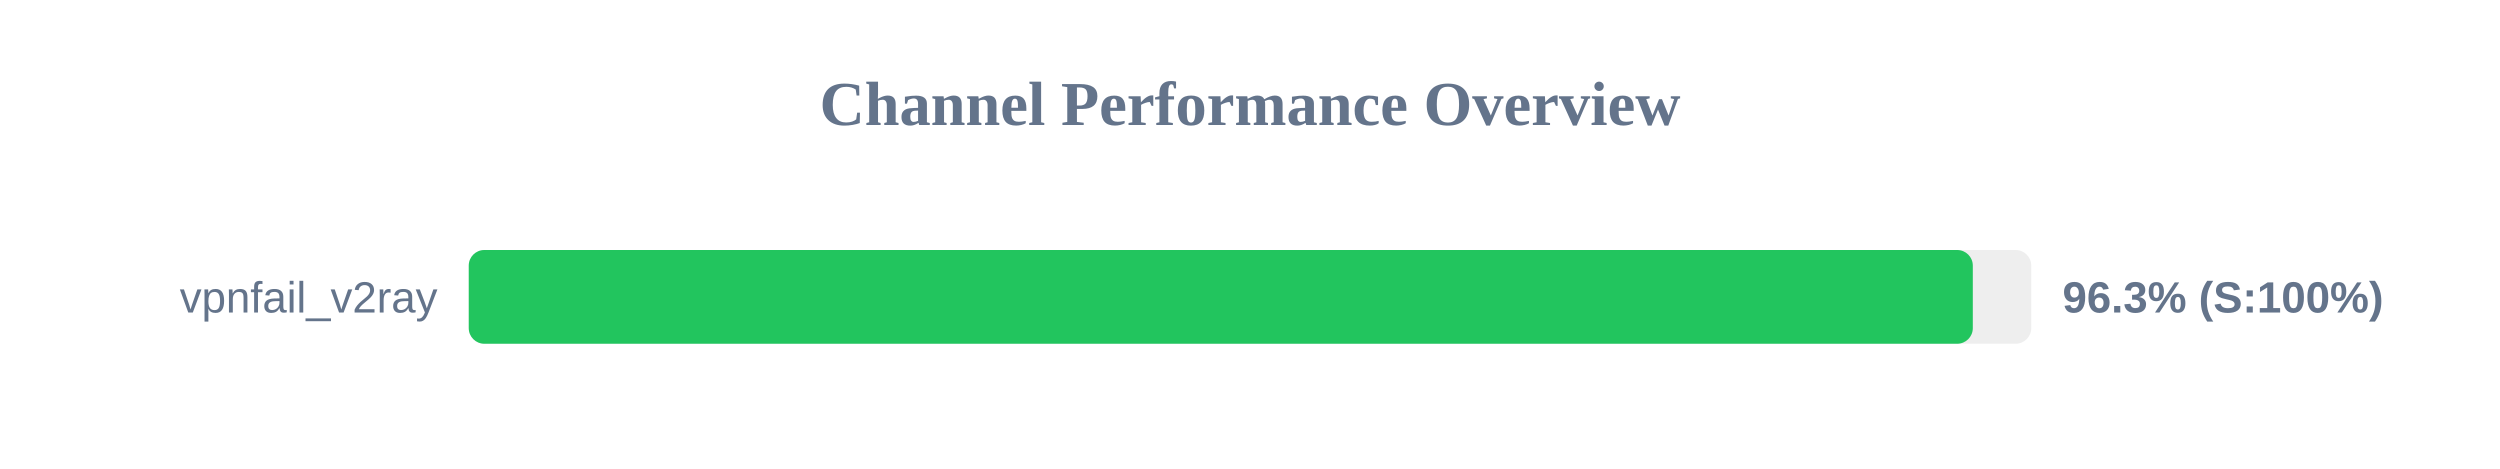
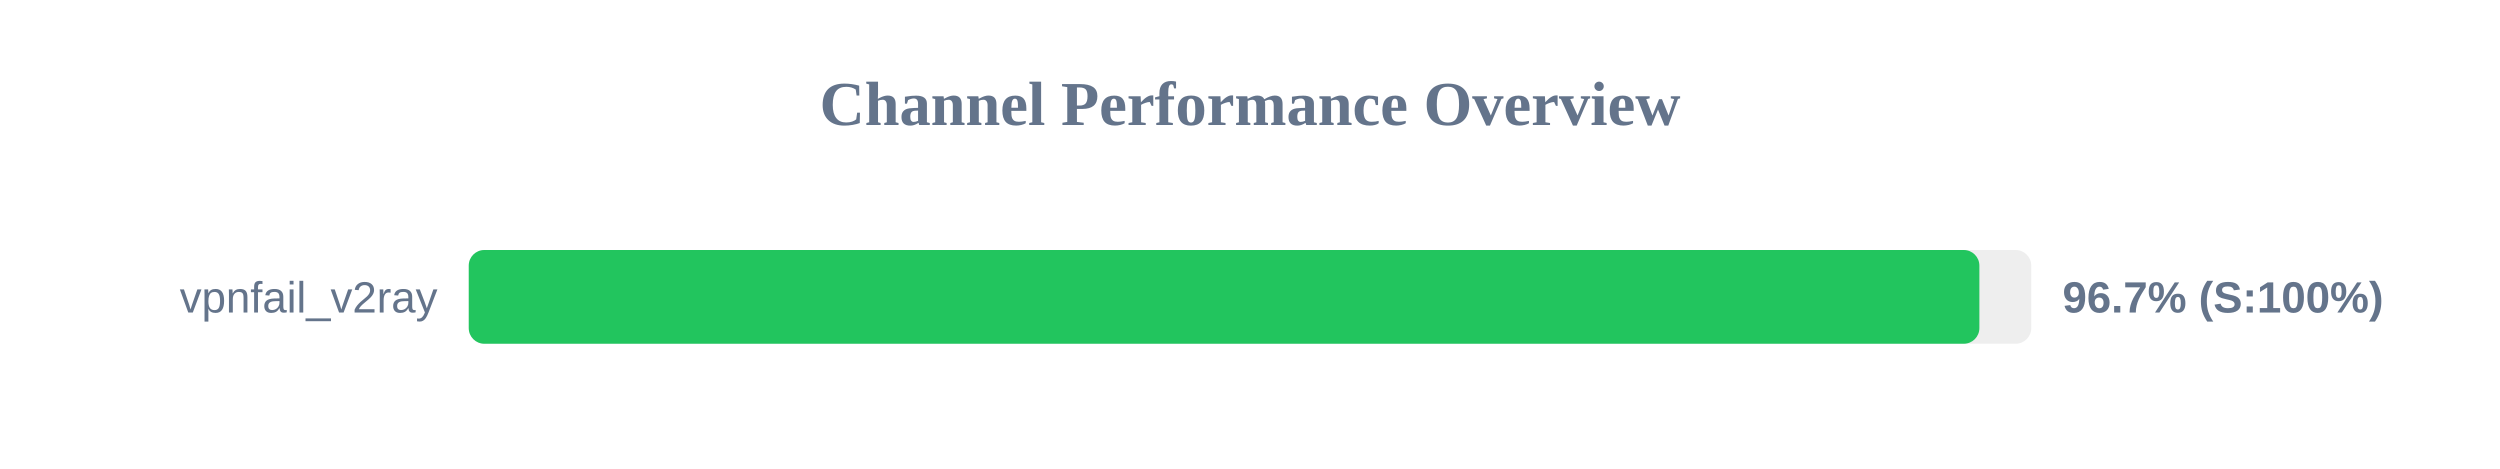
<svg xmlns="http://www.w3.org/2000/svg" width="800" height="150" version="1.1">
  <style>
        .row { font: 14px Arial; fill: #64748b; }
        .score { font: bold 14px Arial; fill: #64748b; }
    </style>
  <text x="400" y="40" text-anchor="middle" font-size="20px" font-weight="bold" fill="#64748b">Channel Performance Overview</text>
  <rect x="150" y="80" width="500" height="30" fill="#eee" rx="5" />
-   <rect x="150" y="80" width="481.3" height="30" fill="#22c55e" rx="5" />
+   <rect x="150" y="80" width="483.4" height="30" fill="#22c55e" rx="5" />
  <text x="140" y="100" text-anchor="end" class="row">vpnfail_v2ray</text>
-   <text x="660" y="100" text-anchor="start" class="score">96.3% (S:100%)</text>
+   <text x="660" y="100" text-anchor="start" class="score">96.7% (S:100%)</text>
</svg>
